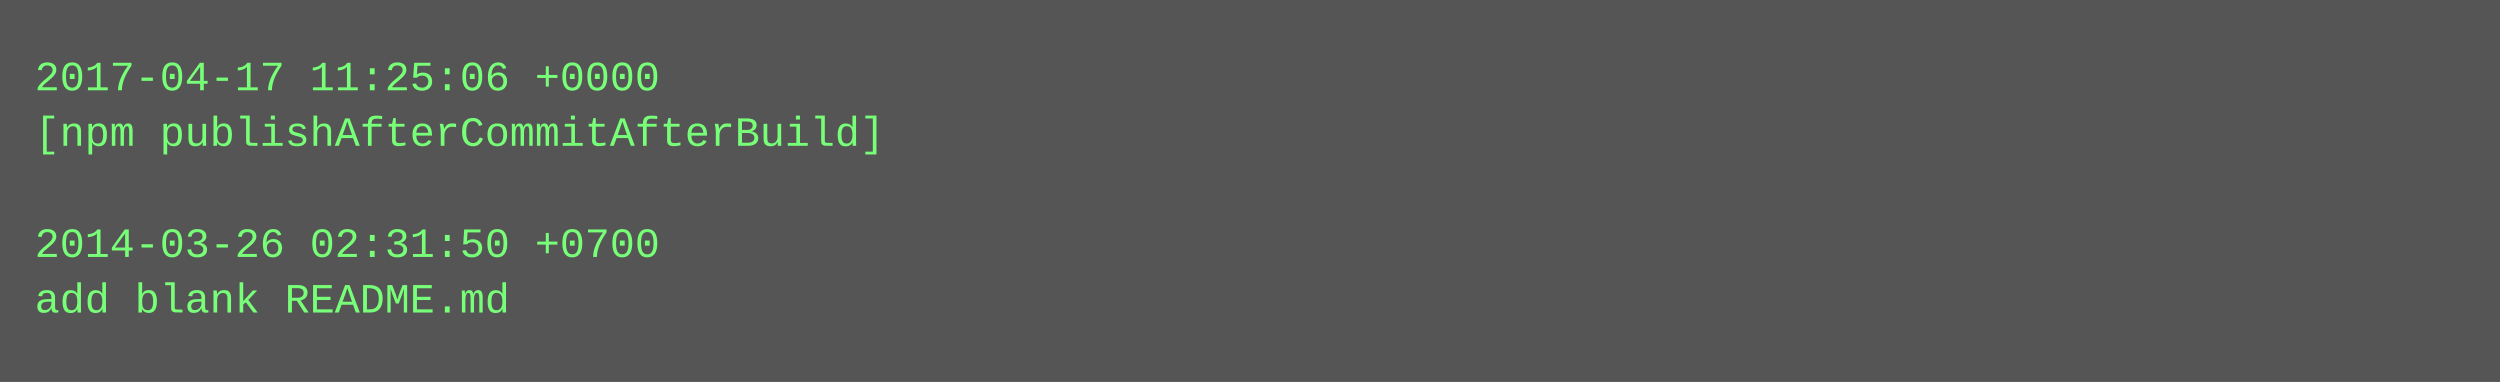
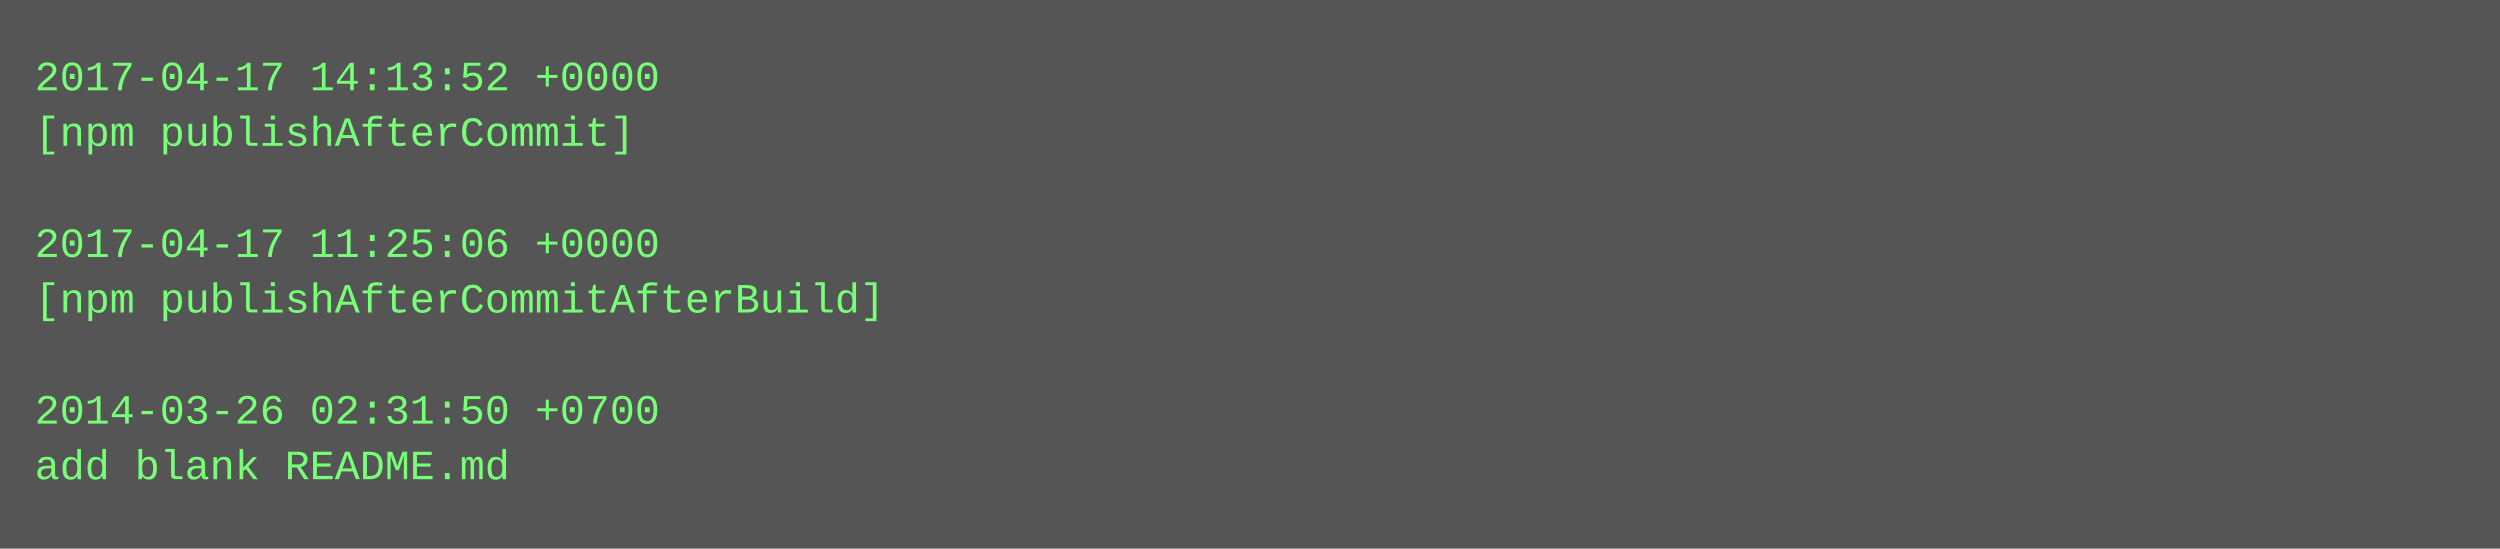
- <svg xmlns="http://www.w3.org/2000/svg" height="110" width="720">
-   <rect height="110" fill="#555" width="720" />
+ <svg xmlns="http://www.w3.org/2000/svg" height="158" width="720">
+   <rect height="158" fill="#555" width="720" />
  <text fill="#7f7" font-family="Courier New" font-size="12" xml:space="preserve">
-     <tspan x="10" y="26">2017-04-17 11:25:06 +0000</tspan>
-     <tspan x="10" y="42">[npm publishAfterCommitAfterBuild]</tspan>
+     <tspan x="10" y="26">2017-04-17 14:13:52 +0000</tspan>
+     <tspan x="10" y="42">[npm publishAfterCommit]</tspan>
    <tspan x="10" y="58" />
-     <tspan x="10" y="74">2014-03-26 02:31:50 +0700</tspan>
-     <tspan x="10" y="90">add blank README.md</tspan>
+     <tspan x="10" y="74">2017-04-17 11:25:06 +0000</tspan>
+     <tspan x="10" y="90">[npm publishAfterCommitAfterBuild]</tspan>
+     <tspan x="10" y="106" />
+     <tspan x="10" y="122">2014-03-26 02:31:50 +0700</tspan>
+     <tspan x="10" y="138">add blank README.md</tspan>
  </text>
</svg>
